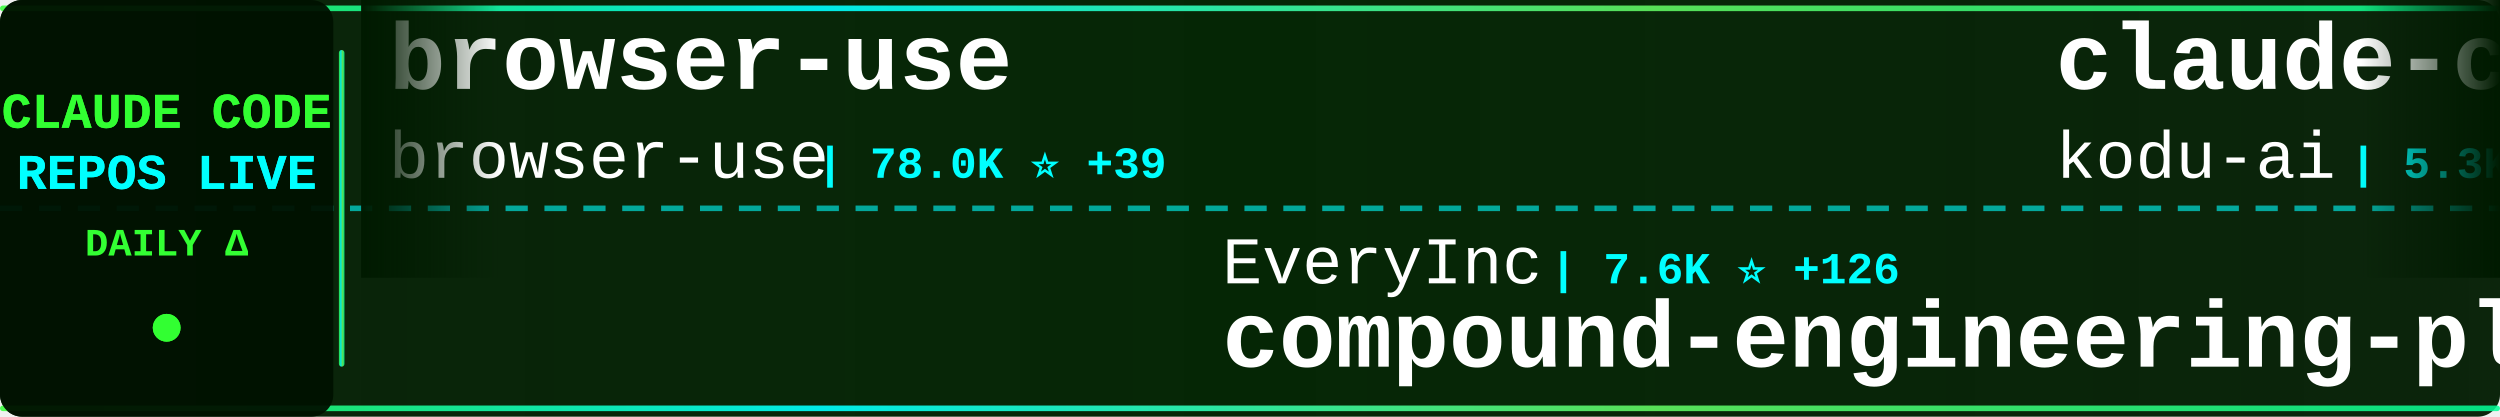
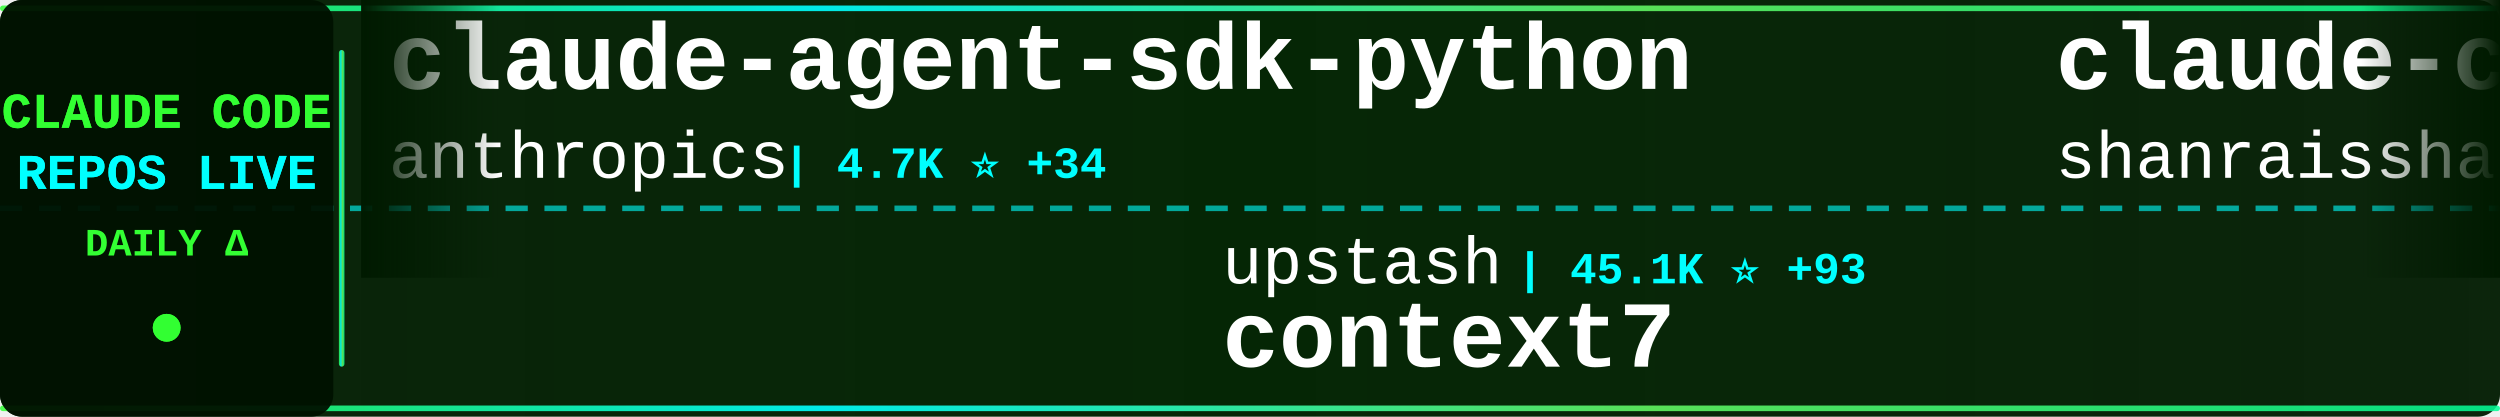
<svg xmlns="http://www.w3.org/2000/svg" width="900" height="150">
  <defs>
    <linearGradient id="tickerBg" x1="0%" y1="0%" x2="100%" y2="0%">
      <stop offset="0%" style="stop-color:#001a00;stop-opacity:0.95" />
      <stop offset="50%" style="stop-color:#002200;stop-opacity:0.98" />
      <stop offset="100%" style="stop-color:#001a00;stop-opacity:0.95" />
    </linearGradient>
    <linearGradient id="borderGrad" x1="0%" y1="0%" x2="100%" y2="0%">
      <stop offset="0%" style="stop-color:#33ff33;stop-opacity:0.85">
        <animate attributeName="stop-opacity" values="0.85;1;0.85" dur="2s" repeatCount="indefinite" />
      </stop>
      <stop offset="33%" style="stop-color:#00ffff;stop-opacity:0.9">
        <animate attributeName="stop-opacity" values="0.9;1;0.9" dur="2.2s" repeatCount="indefinite" />
      </stop>
      <stop offset="66%" style="stop-color:#66ff66;stop-opacity:0.85">
        <animate attributeName="stop-opacity" values="0.85;1;0.85" dur="1.8s" repeatCount="indefinite" />
      </stop>
      <stop offset="100%" style="stop-color:#00ff99;stop-opacity:0.85">
        <animate attributeName="stop-opacity" values="0.85;1;0.85" dur="2s" repeatCount="indefinite" />
      </stop>
    </linearGradient>
    <filter id="textGlow">
      <feGaussianBlur stdDeviation="0.1" result="coloredBlur" />
      <feMerge>
        <feMergeNode in="coloredBlur" />
        <feMergeNode in="SourceGraphic" />
      </feMerge>
    </filter>
    <filter id="metricGlow">
      <feGaussianBlur stdDeviation="0.2" result="coloredBlur" />
      <feMerge>
        <feMergeNode in="coloredBlur" />
        <feMergeNode in="SourceGraphic" />
      </feMerge>
    </filter>
    <linearGradient id="leftFade" x1="0%" y1="0%" x2="100%" y2="0%">
      <stop offset="0%" style="stop-color:#001a00;stop-opacity:1" />
      <stop offset="100%" style="stop-color:#001a00;stop-opacity:0" />
    </linearGradient>
    <linearGradient id="rightFade" x1="0%" y1="0%" x2="100%" y2="0%">
      <stop offset="0%" style="stop-color:#001a00;stop-opacity:0" />
      <stop offset="100%" style="stop-color:#001a00;stop-opacity:1" />
    </linearGradient>
  </defs>
  <rect width="900" height="150" fill="url(#tickerBg)" rx="8" />
  <rect x="0" y="2" width="900" height="2" fill="url(#borderGrad)" rx="1" />
  <rect x="0" y="146" width="900" height="2" fill="url(#borderGrad)" rx="1" />
  <line x1="0" y1="75" x2="900" y2="75" stroke="#00ffff" stroke-width="2" stroke-dasharray="8 6" opacity="0.6" />
  <rect x="0" y="0" width="120" height="150" fill="#001100" opacity="0.95" rx="8" />
  <text x="60" y="46" font-family="'Courier New', monospace" font-size="18" font-weight="bold" fill="#33ff33" text-anchor="middle" filter="url(#textGlow)">
    CLAUDE CODE
  </text>
  <text x="60" y="68" font-family="'Courier New', monospace" font-size="18" font-weight="bold" fill="#00ffff" text-anchor="middle" filter="url(#textGlow)">
    REPOS LIVE
  </text>
  <text x="60" y="92" font-family="'Courier New', monospace" font-size="14" font-weight="bold" fill="#33ff33" text-anchor="middle">
    DAILY Δ
  </text>
  <circle cx="60" cy="118" r="5" fill="#33ff33" filter="url(#metricGlow)">
    <animate attributeName="r" values="4;6;4" dur="1.5s" repeatCount="indefinite" />
    <animate attributeName="opacity" values="0.6;1;0.6" dur="1.5s" repeatCount="indefinite" />
  </circle>
  <rect x="122" y="18" width="2" height="114" fill="url(#borderGrad)" rx="1" />
  <clipPath id="tickerClip">
    <rect x="130" y="0" width="770" height="150" />
  </clipPath>
  <g clip-path="url(#tickerClip)">
    <g id="tickerItems">
      <animateTransform attributeName="transform" attributeType="XML" type="translate" from="0 0" to="-3000 0" dur="54s" repeatCount="indefinite" />
      <g transform="translate(0, 0)">
-         <text x="140" y="32" font-family="'Courier New', monospace" font-size="34" font-weight="bold" fill="#ffffff">browser-use</text>
-         <text x="140" y="64" font-family="'Courier New', monospace" font-size="24" font-weight="normal" fill="#ffffff" opacity="1.0">browser-use</text>
-         <text x="294" y="64" font-family="'Courier New', monospace" font-size="16" font-weight="bold" fill="#00ffff"> | 78.0K ⭐ +39</text>
+         <text x="140" y="32" font-family="'Courier New', monospace" font-size="34" font-weight="bold" fill="#ffffff">claude-agent-sdk-python</text>
+         <text x="140" y="64" font-family="'Courier New', monospace" font-size="24" font-weight="normal" fill="#ffffff" opacity="1.0">anthropics</text>
+         <text x="282" y="64" font-family="'Courier New', monospace" font-size="16" font-weight="bold" fill="#00ffff"> | 4.7K ⭐ +34</text>
      </g>
      <g transform="translate(300, 0)">
-         <text x="140" y="102" font-family="'Courier New', monospace" font-size="24" font-weight="normal" fill="#ffffff" opacity="1.0">EveryInc</text>
-         <text x="258" y="102" font-family="'Courier New', monospace" font-size="16" font-weight="bold" fill="#00ffff"> | 7.6K ⭐ +126</text>
-         <text x="140" y="132" font-family="'Courier New', monospace" font-size="34" font-weight="bold" fill="#ffffff">compound-engineering-plu...</text>
+         <text x="140" y="102" font-family="'Courier New', monospace" font-size="24" font-weight="normal" fill="#ffffff" opacity="1.0">upstash</text>
+         <text x="246" y="102" font-family="'Courier New', monospace" font-size="16" font-weight="bold" fill="#00ffff"> | 45.1K ⭐ +93</text>
+         <text x="140" y="132" font-family="'Courier New', monospace" font-size="34" font-weight="bold" fill="#ffffff">context7</text>
      </g>
      <g transform="translate(600, 0)">
-         <text x="140" y="32" font-family="'Courier New', monospace" font-size="34" font-weight="bold" fill="#ffffff">claude-coder</text>
-         <text x="140" y="64" font-family="'Courier New', monospace" font-size="24" font-weight="normal" fill="#ffffff" opacity="1.0">kodu-ai</text>
-         <text x="246" y="64" font-family="'Courier New', monospace" font-size="16" font-weight="bold" fill="#00ffff"> | 5.3K ⭐ +1</text>
+         <text x="140" y="32" font-family="'Courier New', monospace" font-size="34" font-weight="bold" fill="#ffffff">claude-code-best-practic...</text>
+         <text x="140" y="64" font-family="'Courier New', monospace" font-size="24" font-weight="normal" fill="#ffffff" opacity="1.0">shanraisshan</text>
+         <text x="306" y="64" font-family="'Courier New', monospace" font-size="16" font-weight="bold" fill="#00ffff"> | 1.9K ⭐ +533</text>
      </g>
      <g transform="translate(900, 0)">
-         <text x="140" y="102" font-family="'Courier New', monospace" font-size="24" font-weight="normal" fill="#ffffff" opacity="1.0">laravel</text>
-         <text x="246" y="102" font-family="'Courier New', monospace" font-size="16" font-weight="bold" fill="#00ffff"> | 483 ⭐ +1</text>
-         <text x="140" y="132" font-family="'Courier New', monospace" font-size="34" font-weight="bold" fill="#ffffff">claude-code</text>
+         <text x="140" y="102" font-family="'Courier New', monospace" font-size="24" font-weight="normal" fill="#ffffff" opacity="1.0">darcyegb</text>
+         <text x="258" y="102" font-family="'Courier New', monospace" font-size="16" font-weight="bold" fill="#00ffff"> | 539 ⭐ +2</text>
+         <text x="140" y="132" font-family="'Courier New', monospace" font-size="34" font-weight="bold" fill="#ffffff">ClaudeCodeAgents</text>
      </g>
      <g transform="translate(1200, 0)">
-         <text x="140" y="32" font-family="'Courier New', monospace" font-size="34" font-weight="bold" fill="#ffffff">claude-code-acp</text>
-         <text x="140" y="64" font-family="'Courier New', monospace" font-size="24" font-weight="normal" fill="#ffffff" opacity="1.0">zed-industries</text>
-         <text x="330" y="64" font-family="'Courier New', monospace" font-size="16" font-weight="bold" fill="#00ffff"> | 901 ⭐ +7</text>
+         <text x="140" y="32" font-family="'Courier New', monospace" font-size="34" font-weight="bold" fill="#ffffff">claude-code-mastering</text>
+         <text x="140" y="64" font-family="'Courier New', monospace" font-size="24" font-weight="normal" fill="#ffffff" opacity="1.0">revfactory</text>
+         <text x="282" y="64" font-family="'Courier New', monospace" font-size="16" font-weight="bold" fill="#00ffff"> | 753 ⭐</text>
      </g>
      <g transform="translate(1500, 0)">
-         <text x="140" y="102" font-family="'Courier New', monospace" font-size="24" font-weight="normal" fill="#ffffff" opacity="1.0">opactorai</text>
-         <text x="270" y="102" font-family="'Courier New', monospace" font-size="16" font-weight="bold" fill="#00ffff"> | 3.7K ⭐ +2</text>
-         <text x="140" y="132" font-family="'Courier New', monospace" font-size="34" font-weight="bold" fill="#ffffff">Claudable</text>
+         <text x="140" y="102" font-family="'Courier New', monospace" font-size="24" font-weight="normal" fill="#ffffff" opacity="1.0">Njengah</text>
+         <text x="246" y="102" font-family="'Courier New', monospace" font-size="16" font-weight="bold" fill="#00ffff"> | 1.3K ⭐ +11</text>
+         <text x="140" y="132" font-family="'Courier New', monospace" font-size="34" font-weight="bold" fill="#ffffff">claude-code-cheat-sheet</text>
      </g>
      <g transform="translate(1800, 0)">
-         <text x="140" y="32" font-family="'Courier New', monospace" font-size="34" font-weight="bold" fill="#ffffff">Claude-Code-Remote</text>
-         <text x="140" y="64" font-family="'Courier New', monospace" font-size="24" font-weight="normal" fill="#ffffff" opacity="1.0">JessyTsui</text>
-         <text x="270" y="64" font-family="'Courier New', monospace" font-size="16" font-weight="bold" fill="#00ffff"> | 1.0K ⭐ +1</text>
+         <text x="140" y="32" font-family="'Courier New', monospace" font-size="34" font-weight="bold" fill="#ffffff">my-claude-code-setup</text>
+         <text x="140" y="64" font-family="'Courier New', monospace" font-size="24" font-weight="normal" fill="#ffffff" opacity="1.0">centminmod</text>
+         <text x="282" y="64" font-family="'Courier New', monospace" font-size="16" font-weight="bold" fill="#00ffff"> | 1.8K ⭐ +13</text>
      </g>
      <g transform="translate(2100, 0)">
-         <text x="140" y="102" font-family="'Courier New', monospace" font-size="24" font-weight="normal" fill="#ffffff" opacity="1.0">superdesigndev</text>
-         <text x="330" y="102" font-family="'Courier New', monospace" font-size="16" font-weight="bold" fill="#00ffff"> | 5.9K ⭐ +9</text>
-         <text x="140" y="132" font-family="'Courier New', monospace" font-size="34" font-weight="bold" fill="#ffffff">superdesign</text>
+         <text x="140" y="102" font-family="'Courier New', monospace" font-size="24" font-weight="normal" fill="#ffffff" opacity="1.0">diet103</text>
+         <text x="246" y="102" font-family="'Courier New', monospace" font-size="16" font-weight="bold" fill="#00ffff"> | 8.8K ⭐ +11</text>
+         <text x="140" y="132" font-family="'Courier New', monospace" font-size="34" font-weight="bold" fill="#ffffff">claude-code-infrastructu...</text>
      </g>
      <g transform="translate(2400, 0)">
-         <text x="140" y="32" font-family="'Courier New', monospace" font-size="34" font-weight="bold" fill="#ffffff">agents</text>
-         <text x="140" y="64" font-family="'Courier New', monospace" font-size="24" font-weight="normal" fill="#ffffff" opacity="1.0">wshobson</text>
-         <text x="258" y="64" font-family="'Courier New', monospace" font-size="16" font-weight="bold" fill="#00ffff"> | 28.1K ⭐ +97</text>
+         <text x="140" y="32" font-family="'Courier New', monospace" font-size="34" font-weight="bold" fill="#ffffff">claude-code.nvim</text>
+         <text x="140" y="64" font-family="'Courier New', monospace" font-size="24" font-weight="normal" fill="#ffffff" opacity="1.0">greggh</text>
+         <text x="234" y="64" font-family="'Courier New', monospace" font-size="16" font-weight="bold" fill="#00ffff"> | 1.8K ⭐ +4</text>
      </g>
      <g transform="translate(2700, 0)">
-         <text x="140" y="102" font-family="'Courier New', monospace" font-size="24" font-weight="normal" fill="#ffffff" opacity="1.0">Cranot</text>
-         <text x="234" y="102" font-family="'Courier New', monospace" font-size="16" font-weight="bold" fill="#00ffff"> | 2.3K ⭐ +4</text>
-         <text x="140" y="132" font-family="'Courier New', monospace" font-size="34" font-weight="bold" fill="#ffffff">claude-code-guide</text>
+         <text x="140" y="102" font-family="'Courier New', monospace" font-size="24" font-weight="normal" fill="#ffffff" opacity="1.0">alirezarezvani</text>
+         <text x="330" y="102" font-family="'Courier New', monospace" font-size="16" font-weight="bold" fill="#00ffff"> | 1.7K ⭐ +16</text>
+         <text x="140" y="132" font-family="'Courier New', monospace" font-size="34" font-weight="bold" fill="#ffffff">claude-skills</text>
      </g>
      <g transform="translate(3000, 0)">
-         <text x="140" y="32" font-family="'Courier New', monospace" font-size="34" font-weight="bold" fill="#ffffff">browser-use</text>
-         <text x="140" y="64" font-family="'Courier New', monospace" font-size="24" font-weight="normal" fill="#ffffff" opacity="1.0">browser-use</text>
-         <text x="294" y="64" font-family="'Courier New', monospace" font-size="16" font-weight="bold" fill="#00ffff"> | 78.0K ⭐ +39</text>
+         <text x="140" y="32" font-family="'Courier New', monospace" font-size="34" font-weight="bold" fill="#ffffff">claude-agent-sdk-python</text>
+         <text x="140" y="64" font-family="'Courier New', monospace" font-size="24" font-weight="normal" fill="#ffffff" opacity="1.0">anthropics</text>
+         <text x="282" y="64" font-family="'Courier New', monospace" font-size="16" font-weight="bold" fill="#00ffff"> | 4.7K ⭐ +34</text>
      </g>
      <g transform="translate(3300, 0)">
-         <text x="140" y="102" font-family="'Courier New', monospace" font-size="24" font-weight="normal" fill="#ffffff" opacity="1.0">EveryInc</text>
-         <text x="258" y="102" font-family="'Courier New', monospace" font-size="16" font-weight="bold" fill="#00ffff"> | 7.6K ⭐ +126</text>
-         <text x="140" y="132" font-family="'Courier New', monospace" font-size="34" font-weight="bold" fill="#ffffff">compound-engineering-plu...</text>
+         <text x="140" y="102" font-family="'Courier New', monospace" font-size="24" font-weight="normal" fill="#ffffff" opacity="1.0">upstash</text>
+         <text x="246" y="102" font-family="'Courier New', monospace" font-size="16" font-weight="bold" fill="#00ffff"> | 45.1K ⭐ +93</text>
+         <text x="140" y="132" font-family="'Courier New', monospace" font-size="34" font-weight="bold" fill="#ffffff">context7</text>
      </g>
      <g transform="translate(3600, 0)">
-         <text x="140" y="32" font-family="'Courier New', monospace" font-size="34" font-weight="bold" fill="#ffffff">claude-coder</text>
-         <text x="140" y="64" font-family="'Courier New', monospace" font-size="24" font-weight="normal" fill="#ffffff" opacity="1.0">kodu-ai</text>
-         <text x="246" y="64" font-family="'Courier New', monospace" font-size="16" font-weight="bold" fill="#00ffff"> | 5.3K ⭐ +1</text>
+         <text x="140" y="32" font-family="'Courier New', monospace" font-size="34" font-weight="bold" fill="#ffffff">claude-code-best-practic...</text>
+         <text x="140" y="64" font-family="'Courier New', monospace" font-size="24" font-weight="normal" fill="#ffffff" opacity="1.0">shanraisshan</text>
+         <text x="306" y="64" font-family="'Courier New', monospace" font-size="16" font-weight="bold" fill="#00ffff"> | 1.9K ⭐ +533</text>
      </g>
      <g transform="translate(3900, 0)">
-         <text x="140" y="102" font-family="'Courier New', monospace" font-size="24" font-weight="normal" fill="#ffffff" opacity="1.0">laravel</text>
-         <text x="246" y="102" font-family="'Courier New', monospace" font-size="16" font-weight="bold" fill="#00ffff"> | 483 ⭐ +1</text>
-         <text x="140" y="132" font-family="'Courier New', monospace" font-size="34" font-weight="bold" fill="#ffffff">claude-code</text>
+         <text x="140" y="102" font-family="'Courier New', monospace" font-size="24" font-weight="normal" fill="#ffffff" opacity="1.0">darcyegb</text>
+         <text x="258" y="102" font-family="'Courier New', monospace" font-size="16" font-weight="bold" fill="#00ffff"> | 539 ⭐ +2</text>
+         <text x="140" y="132" font-family="'Courier New', monospace" font-size="34" font-weight="bold" fill="#ffffff">ClaudeCodeAgents</text>
      </g>
    </g>
  </g>
  <rect x="130" y="0" width="50" height="100" fill="url(#leftFade)" />
  <rect x="850" y="0" width="50" height="100" fill="url(#rightFade)" />
</svg>
